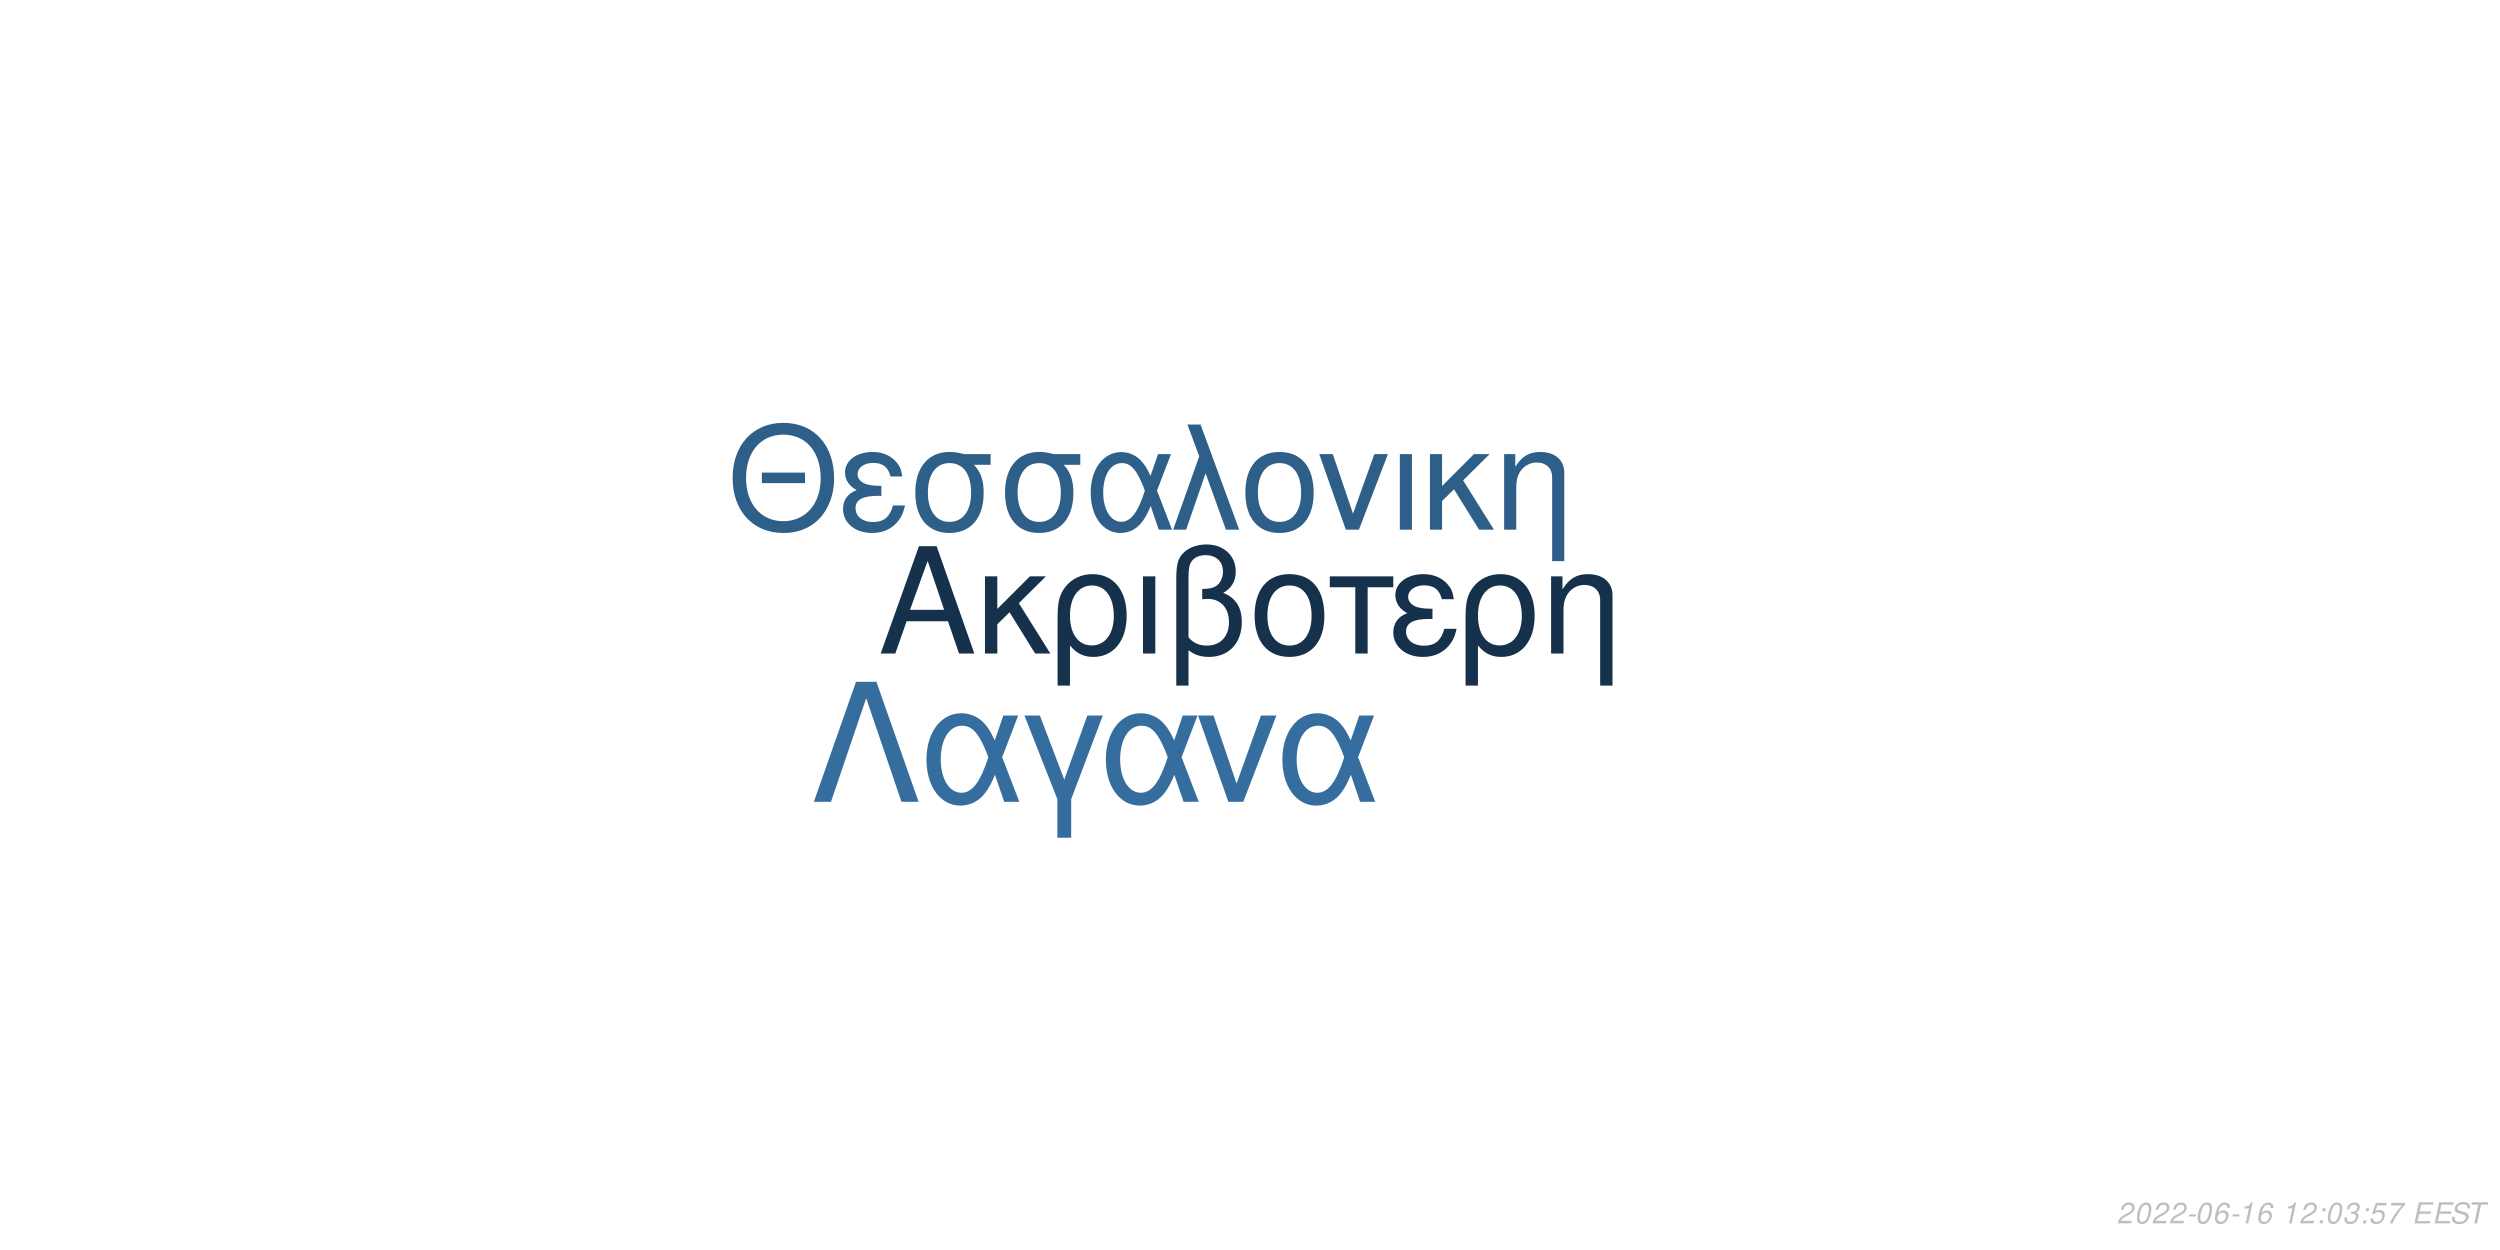
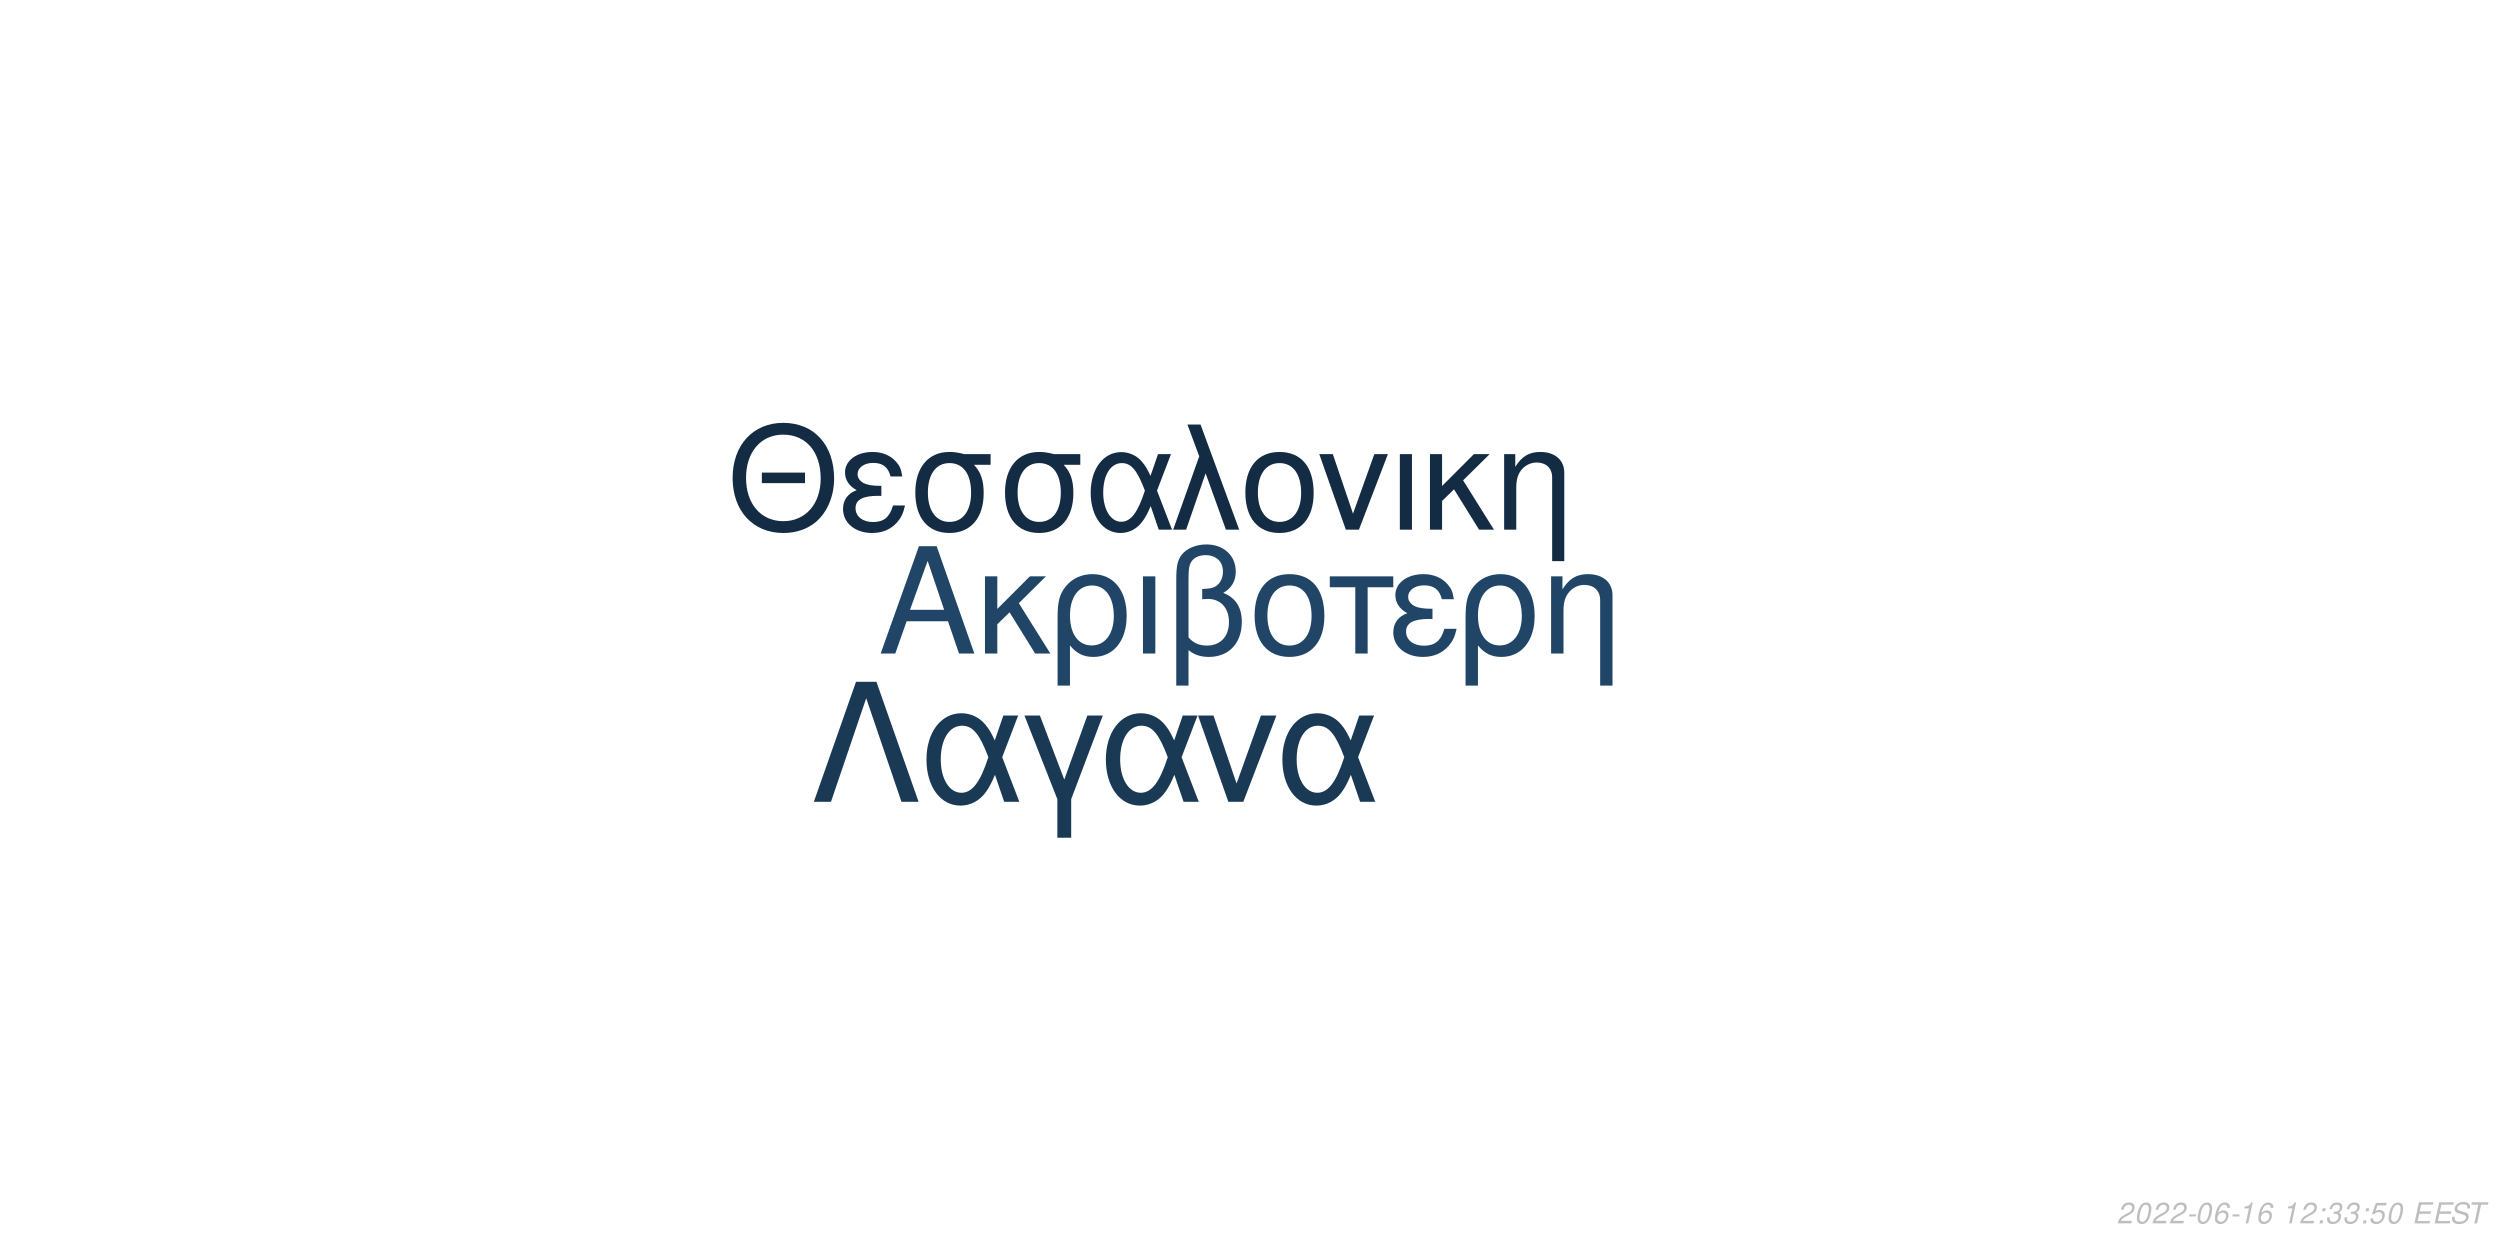
<svg xmlns="http://www.w3.org/2000/svg" xmlns:xlink="http://www.w3.org/1999/xlink" width="864pt" height="432pt" viewBox="0 0 864 432" version="1.1">
  <defs>
    <g>
      <symbol overflow="visible" id="glyph0-0">
        <path style="stroke:none;" d="" />
      </symbol>
      <symbol overflow="visible" id="glyph0-1">
        <path style="stroke:none;" d="M 24.125 -11.141 L 27.938 0 L 33.234 0 L 20.203 -37.094 L 14.094 -37.094 L 0.859 0 L 5.906 0 L 9.828 -11.141 Z M 22.797 -15.109 L 11 -15.109 L 17.094 -32.016 Z M 22.797 -15.109 " />
      </symbol>
      <symbol overflow="visible" id="glyph0-2">
        <path style="stroke:none;" d="M 7.172 -15.422 L 7.172 -26.672 L 2.906 -26.672 L 2.906 0 L 7.172 0 L 7.172 -10.125 L 11.406 -14.25 L 20.25 0 L 25.5 0 L 14.609 -17.406 L 23.969 -26.672 L 18.422 -26.672 Z M 7.172 -15.422 " />
      </symbol>
      <symbol overflow="visible" id="glyph0-3">
        <path style="stroke:none;" d="M 3 11.094 L 7.281 11.094 L 7.281 -2.797 C 9.516 -0.047 11.953 1.172 15.375 1.172 C 22.344 1.172 26.875 -4.422 26.875 -13.031 C 26.875 -21.891 22.297 -27.438 15.062 -27.438 C 11.297 -27.438 7.984 -25.906 5.797 -23.156 C 3.672 -20.516 3 -17.969 3 -12.359 Z M 14.906 -23.516 C 19.547 -23.516 22.438 -19.438 22.438 -12.922 C 22.438 -6.812 19.391 -2.797 14.812 -2.797 C 10.172 -2.797 7.281 -6.766 7.281 -13.125 C 7.281 -19.484 10.234 -23.516 14.906 -23.516 Z M 14.906 -23.516 " />
      </symbol>
      <symbol overflow="visible" id="glyph0-4">
        <path style="stroke:none;" d="M 3.516 0 L 7.781 0 L 7.781 -26.672 L 3.516 -26.672 Z M 3.516 0 " />
      </symbol>
      <symbol overflow="visible" id="glyph0-5">
        <path style="stroke:none;" d="M 4.016 11.094 L 8.25 11.094 L 8.25 -1.172 C 10.172 0.406 12.422 1.172 15.312 1.172 C 22.188 1.172 26.672 -3.609 26.672 -10.891 C 26.672 -15.984 24.578 -19.234 20.25 -20.969 C 23.109 -22.547 24.578 -25.031 24.578 -28.344 C 24.578 -33.844 20.406 -37.703 14.453 -37.703 C 10.938 -37.703 7.734 -36.391 6 -34.25 C 4.484 -32.422 4.016 -30.328 4.016 -25.391 Z M 8.25 -25.656 C 8.25 -29.359 8.5 -30.844 9.469 -32.062 C 10.375 -33.281 12.156 -34 14.094 -34 C 17.812 -34 20.156 -31.812 20.156 -28.297 C 20.156 -25.953 18.984 -23.812 17.297 -23.047 C 16.281 -22.547 15.469 -22.438 12.984 -22.297 L 12.984 -18.781 C 13.734 -18.828 14.344 -18.875 14.969 -18.875 C 19.344 -18.875 22.234 -15.719 22.234 -10.891 C 22.234 -5.906 19.281 -2.75 14.656 -2.75 C 11.953 -2.75 9.922 -3.609 8.25 -5.594 Z M 8.25 -25.656 " />
      </symbol>
      <symbol overflow="visible" id="glyph0-6">
        <path style="stroke:none;" d="M 14.094 -27.438 C 6.562 -27.438 2.094 -22.094 2.094 -13.125 C 2.094 -4.125 6.562 1.172 14.141 1.172 C 21.672 1.172 26.203 -4.172 26.203 -12.922 C 26.203 -22.188 21.828 -27.438 14.094 -27.438 Z M 14.141 -23.516 C 18.938 -23.516 21.781 -19.594 21.781 -12.984 C 21.781 -6.672 18.828 -2.75 14.141 -2.75 C 9.422 -2.75 6.516 -6.672 6.516 -13.125 C 6.516 -19.594 9.422 -23.516 14.141 -23.516 Z M 14.141 -23.516 " />
      </symbol>
      <symbol overflow="visible" id="glyph0-7">
        <path style="stroke:none;" d="M 7.891 0 L 12.156 0 L 12.156 -22.906 L 21.016 -22.906 L 21.016 -26.672 L -0.922 -26.672 L -0.922 -22.906 L 7.891 -22.906 Z M 7.891 0 " />
      </symbol>
      <symbol overflow="visible" id="glyph0-8">
        <path style="stroke:none;" d="M 14.562 -15.469 C 11.344 -15.469 9.562 -15.781 8.297 -16.438 C 6.922 -17.203 6.156 -18.328 6.156 -19.547 C 6.156 -21.891 8.453 -23.562 11.656 -23.562 C 15.062 -23.562 16.953 -22.094 17.812 -18.781 L 21.938 -18.781 C 21.578 -21.266 21.062 -22.5 19.797 -23.922 C 17.812 -26.203 14.906 -27.438 11.453 -27.438 C 5.797 -27.438 1.734 -24.375 1.734 -20.203 C 1.734 -17.609 3.156 -15.375 5.859 -13.938 C 2.797 -12.875 1.016 -10.484 1.016 -7.328 C 1.016 -2.391 5.297 1.172 11.25 1.172 C 14.969 1.172 17.906 -0.109 20.156 -2.641 C 21.578 -4.328 22.297 -5.797 22.906 -8.547 L 18.672 -8.547 C 17.5 -4.422 15.422 -2.703 11.609 -2.703 C 7.938 -2.703 5.438 -4.688 5.438 -7.578 C 5.438 -10.578 7.938 -11.953 13.484 -11.953 C 13.641 -11.953 14.094 -11.953 14.562 -11.906 Z M 14.562 -15.469 " />
      </symbol>
      <symbol overflow="visible" id="glyph0-9">
        <path style="stroke:none;" d="M 3.562 -26.672 L 3.562 0 L 7.844 0 L 7.844 -14.703 C 7.844 -17.906 8.5 -19.891 10.031 -21.531 C 11.406 -22.953 13.188 -23.719 15.062 -23.719 C 18.375 -23.719 20.516 -21.672 20.516 -18.469 L 20.516 11.094 L 24.781 11.094 L 24.781 -20.156 C 24.781 -24.578 21.469 -27.438 16.328 -27.438 C 12.359 -27.438 9.828 -25.906 7.484 -22.188 L 7.484 -26.672 Z M 3.562 -26.672 " />
      </symbol>
      <symbol overflow="visible" id="glyph1-0">
        <path style="stroke:none;" d="" />
      </symbol>
      <symbol overflow="visible" id="glyph1-1">
        <path style="stroke:none;" d="M 26.859 -19.734 L 11.953 -19.734 L 11.953 -16.094 L 26.859 -16.094 Z M 19.328 -36.922 C 8.922 -36.922 1.844 -29.25 1.844 -17.891 C 1.844 -6.484 8.875 1.141 19.391 1.141 C 23.812 1.141 27.703 -0.203 30.641 -2.688 C 34.578 -6.031 36.922 -11.656 36.922 -17.594 C 36.922 -29.297 30 -36.922 19.328 -36.922 Z M 19.328 -32.844 C 27.203 -32.844 32.281 -26.906 32.281 -17.688 C 32.281 -8.922 27.062 -2.938 19.391 -2.938 C 11.609 -2.938 6.484 -8.922 6.484 -17.891 C 6.484 -26.859 11.609 -32.844 19.328 -32.844 Z M 19.328 -32.844 " />
      </symbol>
      <symbol overflow="visible" id="glyph1-2">
        <path style="stroke:none;" d="M 14.25 -15.141 C 11.109 -15.141 9.375 -15.453 8.125 -16.094 C 6.781 -16.844 6.031 -17.938 6.031 -19.141 C 6.031 -21.422 8.266 -23.078 11.406 -23.078 C 14.75 -23.078 16.594 -21.625 17.438 -18.391 L 21.469 -18.391 C 21.125 -20.828 20.625 -22.031 19.391 -23.422 C 17.438 -25.656 14.594 -26.859 11.219 -26.859 C 5.688 -26.859 1.688 -23.875 1.688 -19.781 C 1.688 -17.234 3.094 -15.047 5.734 -13.656 C 2.734 -12.609 1 -10.266 1 -7.172 C 1 -2.344 5.188 1.141 11.016 1.141 C 14.656 1.141 17.547 -0.094 19.734 -2.594 C 21.125 -4.234 21.828 -5.688 22.422 -8.375 L 18.281 -8.375 C 17.141 -4.328 15.094 -2.641 11.359 -2.641 C 7.766 -2.641 5.328 -4.578 5.328 -7.422 C 5.328 -10.359 7.766 -11.703 13.203 -11.703 C 13.359 -11.703 13.797 -11.703 14.25 -11.656 Z M 14.25 -15.141 " />
      </symbol>
      <symbol overflow="visible" id="glyph1-3">
        <path style="stroke:none;" d="M 29 -26.109 L 19.938 -26.109 C 17.594 -26.703 16.438 -26.859 14.703 -26.859 C 7.469 -26.859 2.984 -21.469 2.984 -12.859 C 2.984 -4.031 7.375 1.141 14.797 1.141 C 22.172 1.141 26.609 -4.078 26.609 -12.656 C 26.609 -17.047 25.656 -19.828 23.266 -22.422 L 29 -22.422 Z M 14.797 -23.016 C 19.531 -23.016 22.266 -19.234 22.266 -12.75 C 22.266 -6.531 19.438 -2.688 14.797 -2.688 C 10.172 -2.688 7.328 -6.531 7.328 -12.859 C 7.328 -19.188 10.172 -23.016 14.797 -23.016 Z M 14.797 -23.016 " />
      </symbol>
      <symbol overflow="visible" id="glyph1-4">
        <path style="stroke:none;" d="M 29.344 -26.109 L 24.859 -26.109 L 22.266 -18.578 C 21.125 -21.031 20.484 -22.125 19.328 -23.469 C 17.547 -25.609 14.906 -26.812 12.156 -26.812 C 5.984 -26.812 1.594 -20.984 1.594 -12.812 C 1.594 -4.578 5.828 1.141 11.906 1.141 C 14.953 1.141 17.734 -0.344 19.625 -3.047 C 20.672 -4.531 21.281 -5.688 22.328 -8.172 L 25.109 0 L 29.703 0 L 24.516 -13.5 Z M 20.328 -13.5 C 17.891 -5.922 15.453 -2.734 12.156 -2.734 C 8.516 -2.734 5.922 -6.922 5.922 -12.812 C 5.922 -18.938 8.516 -23.016 12.359 -23.016 C 15.594 -23.016 17.688 -20.531 20.328 -13.5 Z M 20.328 -13.5 " />
      </symbol>
      <symbol overflow="visible" id="glyph1-5">
        <path style="stroke:none;" d="M 1.094 0 L 5.578 0 L 12.312 -19.484 L 19.328 0 L 23.922 0 L 10.562 -36.328 L 6.031 -36.328 L 10.109 -25.359 Z M 1.094 0 " />
      </symbol>
      <symbol overflow="visible" id="glyph1-6">
        <path style="stroke:none;" d="M 13.797 -26.859 C 6.422 -26.859 2.047 -21.625 2.047 -12.859 C 2.047 -4.031 6.422 1.141 13.859 1.141 C 21.234 1.141 25.656 -4.078 25.656 -12.656 C 25.656 -21.719 21.375 -26.859 13.797 -26.859 Z M 13.859 -23.016 C 18.531 -23.016 21.328 -19.188 21.328 -12.703 C 21.328 -6.531 18.438 -2.688 13.859 -2.688 C 9.219 -2.688 6.375 -6.531 6.375 -12.859 C 6.375 -19.188 9.219 -23.016 13.859 -23.016 Z M 13.859 -23.016 " />
      </symbol>
      <symbol overflow="visible" id="glyph1-7">
        <path style="stroke:none;" d="M 14.297 0 L 24.312 -26.109 L 19.625 -26.109 L 12.25 -5.531 L 5.281 -26.109 L 0.594 -26.109 L 9.766 0 Z M 14.297 0 " />
      </symbol>
      <symbol overflow="visible" id="glyph1-8">
        <path style="stroke:none;" d="M 3.438 0 L 7.625 0 L 7.625 -26.109 L 3.438 -26.109 Z M 3.438 0 " />
      </symbol>
      <symbol overflow="visible" id="glyph1-9">
        <path style="stroke:none;" d="M 7.031 -15.094 L 7.031 -26.109 L 2.844 -26.109 L 2.844 0 L 7.031 0 L 7.031 -9.922 L 11.156 -13.953 L 19.828 0 L 24.969 0 L 14.297 -17.047 L 23.469 -26.109 L 18.031 -26.109 Z M 7.031 -15.094 " />
      </symbol>
      <symbol overflow="visible" id="glyph1-10">
        <path style="stroke:none;" d="M 3.484 -26.109 L 3.484 0 L 7.672 0 L 7.672 -14.406 C 7.672 -17.547 8.328 -19.484 9.812 -21.078 C 11.156 -22.469 12.906 -23.219 14.75 -23.219 C 17.984 -23.219 20.078 -21.234 20.078 -18.094 L 20.078 10.859 L 24.266 10.859 L 24.266 -19.734 C 24.266 -24.062 21.031 -26.859 16 -26.859 C 12.109 -26.859 9.609 -25.359 7.328 -21.719 L 7.328 -26.109 Z M 3.484 -26.109 " />
      </symbol>
      <symbol overflow="visible" id="glyph2-0">
        <path style="stroke:none;" d="" />
      </symbol>
      <symbol overflow="visible" id="glyph2-1">
        <path style="stroke:none;" d="M 22.531 -41.484 L 15.484 -41.484 L 0.906 0 L 6.828 0 L 19 -35.797 L 31.188 0 L 37.109 0 Z M 22.531 -41.484 " />
      </symbol>
      <symbol overflow="visible" id="glyph2-2">
        <path style="stroke:none;" d="M 33.516 -29.812 L 28.391 -29.812 L 25.438 -21.219 C 24.125 -24.016 23.391 -25.266 22.078 -26.797 C 20.031 -29.25 17.016 -30.609 13.891 -30.609 C 6.828 -30.609 1.828 -23.953 1.828 -14.625 C 1.828 -5.234 6.656 1.312 13.594 1.312 C 17.078 1.312 20.266 -0.391 22.422 -3.469 C 23.609 -5.172 24.297 -6.484 25.5 -9.328 L 28.688 0 L 33.922 0 L 28 -15.422 Z M 23.219 -15.422 C 20.422 -6.766 17.641 -3.125 13.891 -3.125 C 9.734 -3.125 6.766 -7.906 6.766 -14.625 C 6.766 -21.625 9.734 -26.297 14.109 -26.297 C 17.812 -26.297 20.203 -23.453 23.219 -15.422 Z M 23.219 -15.422 " />
      </symbol>
      <symbol overflow="visible" id="glyph2-3">
        <path style="stroke:none;" d="M 12.062 12.406 L 16.844 12.406 L 16.844 -0.906 L 27.766 -29.812 L 22.422 -29.812 L 14.453 -7.688 L 6.031 -29.812 L 0.688 -29.812 L 12.062 -0.906 Z M 12.062 12.406 " />
      </symbol>
      <symbol overflow="visible" id="glyph2-4">
        <path style="stroke:none;" d="M 16.328 0 L 27.766 -29.812 L 22.422 -29.812 L 14 -6.312 L 6.031 -29.812 L 0.688 -29.812 L 11.156 0 Z M 16.328 0 " />
      </symbol>
      <symbol overflow="visible" id="glyph3-0">
        <path style="stroke:none;" d="" />
      </symbol>
      <symbol overflow="visible" id="glyph3-1">
        <path style="stroke:none;" d="M 5.234 -0.875 L 1.469 -0.875 C 1.641 -1.375 2.203 -1.891 3.109 -2.344 L 4.234 -2.938 C 5.562 -3.625 6.219 -4.469 6.219 -5.484 C 6.219 -5.938 6.062 -6.359 5.797 -6.656 C 5.469 -7.047 4.984 -7.234 4.312 -7.234 C 2.766 -7.234 1.891 -6.453 1.484 -4.734 L 2.375 -4.734 C 2.484 -5.188 2.609 -5.484 2.797 -5.75 C 3.094 -6.203 3.609 -6.453 4.188 -6.453 C 4.891 -6.453 5.344 -6.031 5.344 -5.375 C 5.344 -4.703 4.859 -4.094 4.016 -3.656 L 2.984 -3.125 C 1.234 -2.188 0.797 -1.656 0.344 -0.016 L 5.047 -0.016 Z M 5.234 -0.875 " />
      </symbol>
      <symbol overflow="visible" id="glyph3-2">
        <path style="stroke:none;" d="M 4.203 -7.234 C 3.375 -7.234 2.688 -6.812 2.125 -5.984 C 1.484 -5.047 0.984 -3.188 0.984 -1.734 C 0.984 -1.109 1.172 -0.562 1.484 -0.266 C 1.797 0.047 2.281 0.234 2.766 0.234 C 3.625 0.234 4.281 -0.156 4.859 -1.016 C 5.516 -1.953 6 -3.797 6 -5.266 C 6 -6.5 5.328 -7.234 4.203 -7.234 Z M 4.094 -6.453 C 4.734 -6.453 5.125 -5.984 5.125 -5.156 C 5.125 -4.203 4.781 -2.625 4.406 -1.812 C 3.984 -0.938 3.516 -0.547 2.875 -0.547 C 2.25 -0.547 1.875 -1.031 1.875 -1.828 C 1.875 -2.797 2.203 -4.344 2.594 -5.203 C 2.984 -6.047 3.453 -6.453 4.094 -6.453 Z M 4.094 -6.453 " />
      </symbol>
      <symbol overflow="visible" id="glyph3-3">
        <path style="stroke:none;" d="M 3.516 -3.125 L 1.125 -3.125 L 0.969 -2.406 L 3.359 -2.406 Z M 3.516 -3.125 " />
      </symbol>
      <symbol overflow="visible" id="glyph3-4">
        <path style="stroke:none;" d="M 6.125 -5.344 L 6.141 -5.625 C 6.141 -6.609 5.453 -7.234 4.391 -7.234 C 3.438 -7.234 2.641 -6.719 2.016 -5.703 C 1.422 -4.781 0.938 -2.953 0.938 -1.688 C 0.938 -0.516 1.688 0.234 2.859 0.234 C 3.703 0.234 4.438 -0.156 5 -0.875 C 5.406 -1.422 5.672 -2.156 5.672 -2.766 C 5.672 -3.812 4.969 -4.5 3.906 -4.5 C 3.234 -4.5 2.672 -4.234 2.094 -3.625 C 2.406 -5.375 3.234 -6.453 4.25 -6.453 C 4.703 -6.453 5.062 -6.234 5.172 -5.844 C 5.203 -5.719 5.234 -5.578 5.25 -5.344 Z M 3.656 -3.734 C 4.344 -3.734 4.797 -3.281 4.797 -2.625 C 4.797 -1.469 3.984 -0.547 2.984 -0.547 C 2.297 -0.547 1.812 -1.047 1.812 -1.766 C 1.812 -2.859 2.625 -3.734 3.656 -3.734 Z M 3.656 -3.734 " />
      </symbol>
      <symbol overflow="visible" id="glyph3-5">
        <path style="stroke:none;" d="M 3.703 -5.188 L 2.594 0 L 3.469 0 L 5.016 -7.234 L 4.438 -7.234 C 3.906 -6.156 3.688 -6.016 2.234 -5.812 L 2.109 -5.188 Z M 3.703 -5.188 " />
      </symbol>
      <symbol overflow="visible" id="glyph3-6">
        <path style="stroke:none;" d="" />
      </symbol>
      <symbol overflow="visible" id="glyph3-7">
        <path style="stroke:none;" d="M 2.359 -1.031 L 1.312 -1.031 L 1.094 0 L 2.141 0 Z M 3.266 -5.234 L 2.219 -5.234 L 2 -4.203 L 3.047 -4.203 Z M 3.266 -5.234 " />
      </symbol>
      <symbol overflow="visible" id="glyph3-8">
        <path style="stroke:none;" d="M 2.922 -3.312 C 3.125 -3.344 3.234 -3.344 3.375 -3.344 C 4.203 -3.344 4.688 -3 4.688 -2.406 C 4.688 -1.312 3.906 -0.547 2.781 -0.547 C 2.047 -0.547 1.594 -0.938 1.594 -1.562 C 1.594 -1.719 1.609 -1.844 1.656 -2.094 L 0.766 -2.094 C 0.734 -1.797 0.719 -1.641 0.719 -1.469 C 0.719 -0.375 1.406 0.234 2.641 0.234 C 3.547 0.234 4.297 -0.078 4.812 -0.656 C 5.266 -1.156 5.562 -1.875 5.562 -2.547 C 5.562 -3.125 5.344 -3.453 4.797 -3.734 C 5.641 -4.234 6.016 -4.844 6.016 -5.734 C 6.016 -6.656 5.312 -7.234 4.203 -7.234 C 3.375 -7.234 2.672 -6.938 2.188 -6.375 C 1.891 -6.031 1.703 -5.641 1.516 -4.906 L 2.391 -4.906 C 2.5 -5.359 2.594 -5.594 2.734 -5.812 C 3.047 -6.234 3.516 -6.453 4.078 -6.453 C 4.734 -6.453 5.141 -6.125 5.141 -5.578 C 5.141 -5.188 5.016 -4.797 4.797 -4.547 C 4.516 -4.234 4 -4.062 3.266 -4.062 L 3.078 -4.062 Z M 2.922 -3.312 " />
      </symbol>
      <symbol overflow="visible" id="glyph3-9">
        <path style="stroke:none;" d="M 6.297 -7.094 L 2.594 -7.094 L 1.234 -3.234 L 2.047 -3.234 C 2.656 -3.766 2.938 -3.906 3.531 -3.906 C 4.328 -3.906 4.797 -3.453 4.797 -2.688 C 4.797 -1.438 3.969 -0.547 2.828 -0.547 C 2.031 -0.547 1.609 -0.938 1.578 -1.734 L 0.703 -1.734 L 0.703 -1.516 C 0.703 -0.938 0.844 -0.547 1.188 -0.266 C 1.562 0.062 2.078 0.234 2.703 0.234 C 3.656 0.234 4.391 -0.156 4.984 -0.922 C 5.422 -1.5 5.672 -2.234 5.672 -2.953 C 5.672 -4 4.938 -4.672 3.812 -4.672 C 3.328 -4.672 2.906 -4.547 2.406 -4.234 L 3.109 -6.219 L 6.109 -6.219 Z M 6.297 -7.094 " />
      </symbol>
      <symbol overflow="visible" id="glyph3-10">
-         <path style="stroke:none;" d="M 6.703 -7.094 L 1.953 -7.094 L 1.766 -6.219 L 5.594 -6.219 C 3.344 -3.688 2.266 -2.109 1.375 0 L 2.344 0 C 3.031 -1.906 4.828 -4.594 6.547 -6.281 Z M 6.703 -7.094 " />
+         <path style="stroke:none;" d="M 2.547 -3.312 L 6.5 -3.312 L 6.688 -4.141 L 2.719 -4.141 L 3.219 -6.469 L 7.344 -6.469 L 7.516 -7.297 L 2.453 -7.297 L 0.906 0 L 6.125 0 L 6.297 -0.812 L 2.016 -0.812 Z M 2.547 -3.312 " />
      </symbol>
      <symbol overflow="visible" id="glyph3-11">
-         <path style="stroke:none;" d="M 2.547 -3.312 L 6.5 -3.312 L 6.688 -4.141 L 2.719 -4.141 L 3.219 -6.469 L 7.344 -6.469 L 7.516 -7.297 L 2.453 -7.297 L 0.906 0 L 6.125 0 L 6.297 -0.812 L 2.016 -0.812 Z M 2.547 -3.312 " />
+         <path style="stroke:none;" d="M 7.062 -5.156 C 7.125 -5.438 7.141 -5.562 7.141 -5.703 C 7.141 -6.156 6.938 -6.594 6.594 -6.891 C 6.188 -7.25 5.656 -7.406 4.875 -7.406 C 3.844 -7.406 3.047 -7.125 2.5 -6.562 C 2.094 -6.141 1.781 -5.438 1.781 -4.922 C 1.781 -4.297 2.219 -3.766 2.891 -3.562 L 4.594 -3.094 C 5.406 -2.859 5.734 -2.578 5.734 -2.094 C 5.734 -1.781 5.547 -1.406 5.266 -1.141 C 4.844 -0.766 4.266 -0.578 3.453 -0.578 C 2.328 -0.578 1.812 -0.984 1.812 -1.906 C 1.812 -2.047 1.812 -2.125 1.844 -2.312 L 0.984 -2.312 C 0.906 -2.062 0.891 -1.906 0.891 -1.688 C 0.891 -0.484 1.797 0.234 3.297 0.234 C 4.359 0.234 5.234 -0.062 5.812 -0.609 C 6.344 -1.078 6.688 -1.797 6.688 -2.375 C 6.688 -2.641 6.609 -2.906 6.453 -3.156 C 6.234 -3.5 5.938 -3.703 5.469 -3.828 L 3.75 -4.312 C 2.984 -4.547 2.734 -4.734 2.734 -5.188 C 2.734 -5.547 2.875 -5.844 3.188 -6.109 C 3.547 -6.438 4.031 -6.594 4.703 -6.594 C 5.266 -6.594 5.688 -6.484 5.906 -6.297 C 6.094 -6.125 6.219 -5.797 6.219 -5.516 C 6.219 -5.422 6.203 -5.344 6.188 -5.156 Z M 7.062 -5.156 " />
      </symbol>
      <symbol overflow="visible" id="glyph3-12">
-         <path style="stroke:none;" d="M 7.062 -5.156 C 7.125 -5.438 7.141 -5.562 7.141 -5.703 C 7.141 -6.156 6.938 -6.594 6.594 -6.891 C 6.188 -7.25 5.656 -7.406 4.875 -7.406 C 3.844 -7.406 3.047 -7.125 2.5 -6.562 C 2.094 -6.141 1.781 -5.438 1.781 -4.922 C 1.781 -4.297 2.219 -3.766 2.891 -3.562 L 4.594 -3.094 C 5.406 -2.859 5.734 -2.578 5.734 -2.094 C 5.734 -1.781 5.547 -1.406 5.266 -1.141 C 4.844 -0.766 4.266 -0.578 3.453 -0.578 C 2.328 -0.578 1.812 -0.984 1.812 -1.906 C 1.812 -2.047 1.812 -2.125 1.844 -2.312 L 0.984 -2.312 C 0.906 -2.062 0.891 -1.906 0.891 -1.688 C 0.891 -0.484 1.797 0.234 3.297 0.234 C 4.359 0.234 5.234 -0.062 5.812 -0.609 C 6.344 -1.078 6.688 -1.797 6.688 -2.375 C 6.688 -2.641 6.609 -2.906 6.453 -3.156 C 6.234 -3.5 5.938 -3.703 5.469 -3.828 L 3.75 -4.312 C 2.984 -4.547 2.734 -4.734 2.734 -5.188 C 2.734 -5.547 2.875 -5.844 3.188 -6.109 C 3.547 -6.438 4.031 -6.594 4.703 -6.594 C 5.266 -6.594 5.688 -6.484 5.906 -6.297 C 6.094 -6.125 6.219 -5.797 6.219 -5.516 C 6.219 -5.422 6.203 -5.344 6.188 -5.156 Z M 7.062 -5.156 " />
-       </symbol>
-       <symbol overflow="visible" id="glyph3-13">
        <path style="stroke:none;" d="M 4.938 -6.469 L 7.312 -6.469 L 7.484 -7.297 L 1.75 -7.297 L 1.578 -6.469 L 3.984 -6.469 L 2.609 0 L 3.547 0 Z M 4.938 -6.469 " />
      </symbol>
    </g>
  </defs>
  <g id="surface1">
    <rect x="0" y="0" width="864" height="432" style="fill:rgb(100%,100%,100%);fill-opacity:1;stroke:none;" />
-     <g style="fill:rgb(8.627%,19.216%,29.412%);fill-opacity:1;">
+     <g style="fill:rgb(12.549%,27.059%,40%);fill-opacity:1;">
      <use xlink:href="#glyph0-1" x="303.5" y="225.861" />
      <use xlink:href="#glyph0-2" x="337.5" y="225.861" />
      <use xlink:href="#glyph0-3" x="362.5" y="225.861" />
      <use xlink:href="#glyph0-4" x="391.5" y="225.861" />
      <use xlink:href="#glyph0-5" x="402.5" y="225.861" />
      <use xlink:href="#glyph0-6" x="431.5" y="225.861" />
      <use xlink:href="#glyph0-7" x="460.5" y="225.861" />
      <use xlink:href="#glyph0-8" x="480.5" y="225.861" />
      <use xlink:href="#glyph0-3" x="503.5" y="225.861" />
      <use xlink:href="#glyph0-9" x="532.5" y="225.861" />
    </g>
-     <g style="fill:rgb(17.647%,37.255%,53.725%);fill-opacity:1;">
+     <g style="fill:rgb(7.451%,16.863%,26.275%);fill-opacity:1;">
      <use xlink:href="#glyph1-1" x="251.348" y="183.058" />
      <use xlink:href="#glyph1-2" x="290.348" y="183.058" />
      <use xlink:href="#glyph1-3" x="313.348" y="183.058" />
      <use xlink:href="#glyph1-3" x="344.348" y="183.058" />
      <use xlink:href="#glyph1-4" x="375.348" y="183.058" />
      <use xlink:href="#glyph1-5" x="404.348" y="183.058" />
      <use xlink:href="#glyph1-6" x="428.348" y="183.058" />
      <use xlink:href="#glyph1-7" x="455.348" y="183.058" />
      <use xlink:href="#glyph1-8" x="480.348" y="183.058" />
      <use xlink:href="#glyph1-9" x="491.348" y="183.058" />
      <use xlink:href="#glyph1-10" x="516.348" y="183.058" />
    </g>
-     <g style="fill:rgb(20.784%,43.137%,61.961%);fill-opacity:1;">
+     <g style="fill:rgb(10.196%,22.353%,33.333%);fill-opacity:1;">
      <use xlink:href="#glyph2-1" x="280.359" y="277.105" />
      <use xlink:href="#glyph2-2" x="318.359" y="277.105" />
      <use xlink:href="#glyph2-3" x="353.359" y="277.105" />
      <use xlink:href="#glyph2-2" x="380.359" y="277.105" />
      <use xlink:href="#glyph2-4" x="413.359" y="277.105" />
      <use xlink:href="#glyph2-2" x="441.359" y="277.105" />
    </g>
    <g style="fill:rgb(74.51%,74.51%,74.51%);fill-opacity:1;">
      <use xlink:href="#glyph3-1" x="731.52" y="422.81" />
      <use xlink:href="#glyph3-2" x="737.52" y="422.81" />
      <use xlink:href="#glyph3-1" x="743.52" y="422.81" />
      <use xlink:href="#glyph3-1" x="749.52" y="422.81" />
      <use xlink:href="#glyph3-3" x="755.52" y="422.81" />
      <use xlink:href="#glyph3-2" x="758.52" y="422.81" />
      <use xlink:href="#glyph3-4" x="764.52" y="422.81" />
      <use xlink:href="#glyph3-3" x="770.52" y="422.81" />
      <use xlink:href="#glyph3-5" x="773.52" y="422.81" />
      <use xlink:href="#glyph3-4" x="779.52" y="422.81" />
      <use xlink:href="#glyph3-6" x="785.52" y="422.81" />
      <use xlink:href="#glyph3-5" x="788.52" y="422.81" />
      <use xlink:href="#glyph3-1" x="794.52" y="422.81" />
      <use xlink:href="#glyph3-7" x="800.52" y="422.81" />
-       <use xlink:href="#glyph3-2" x="803.52" y="422.81" />
+       <use xlink:href="#glyph3-8" x="803.52" y="422.81" />
      <use xlink:href="#glyph3-8" x="809.52" y="422.81" />
      <use xlink:href="#glyph3-7" x="815.52" y="422.81" />
      <use xlink:href="#glyph3-9" x="818.52" y="422.81" />
-       <use xlink:href="#glyph3-10" x="824.52" y="422.81" />
+       <use xlink:href="#glyph3-2" x="824.52" y="422.81" />
      <use xlink:href="#glyph3-6" x="830.52" y="422.81" />
-       <use xlink:href="#glyph3-11" x="833.52" y="422.81" />
-       <use xlink:href="#glyph3-11" x="840.52" y="422.81" />
-       <use xlink:href="#glyph3-12" x="846.52" y="422.81" />
-       <use xlink:href="#glyph3-13" x="852.52" y="422.81" />
+       <use xlink:href="#glyph3-10" x="833.52" y="422.81" />
+       <use xlink:href="#glyph3-10" x="840.52" y="422.81" />
+       <use xlink:href="#glyph3-11" x="846.52" y="422.81" />
+       <use xlink:href="#glyph3-12" x="852.52" y="422.81" />
    </g>
  </g>
</svg>
